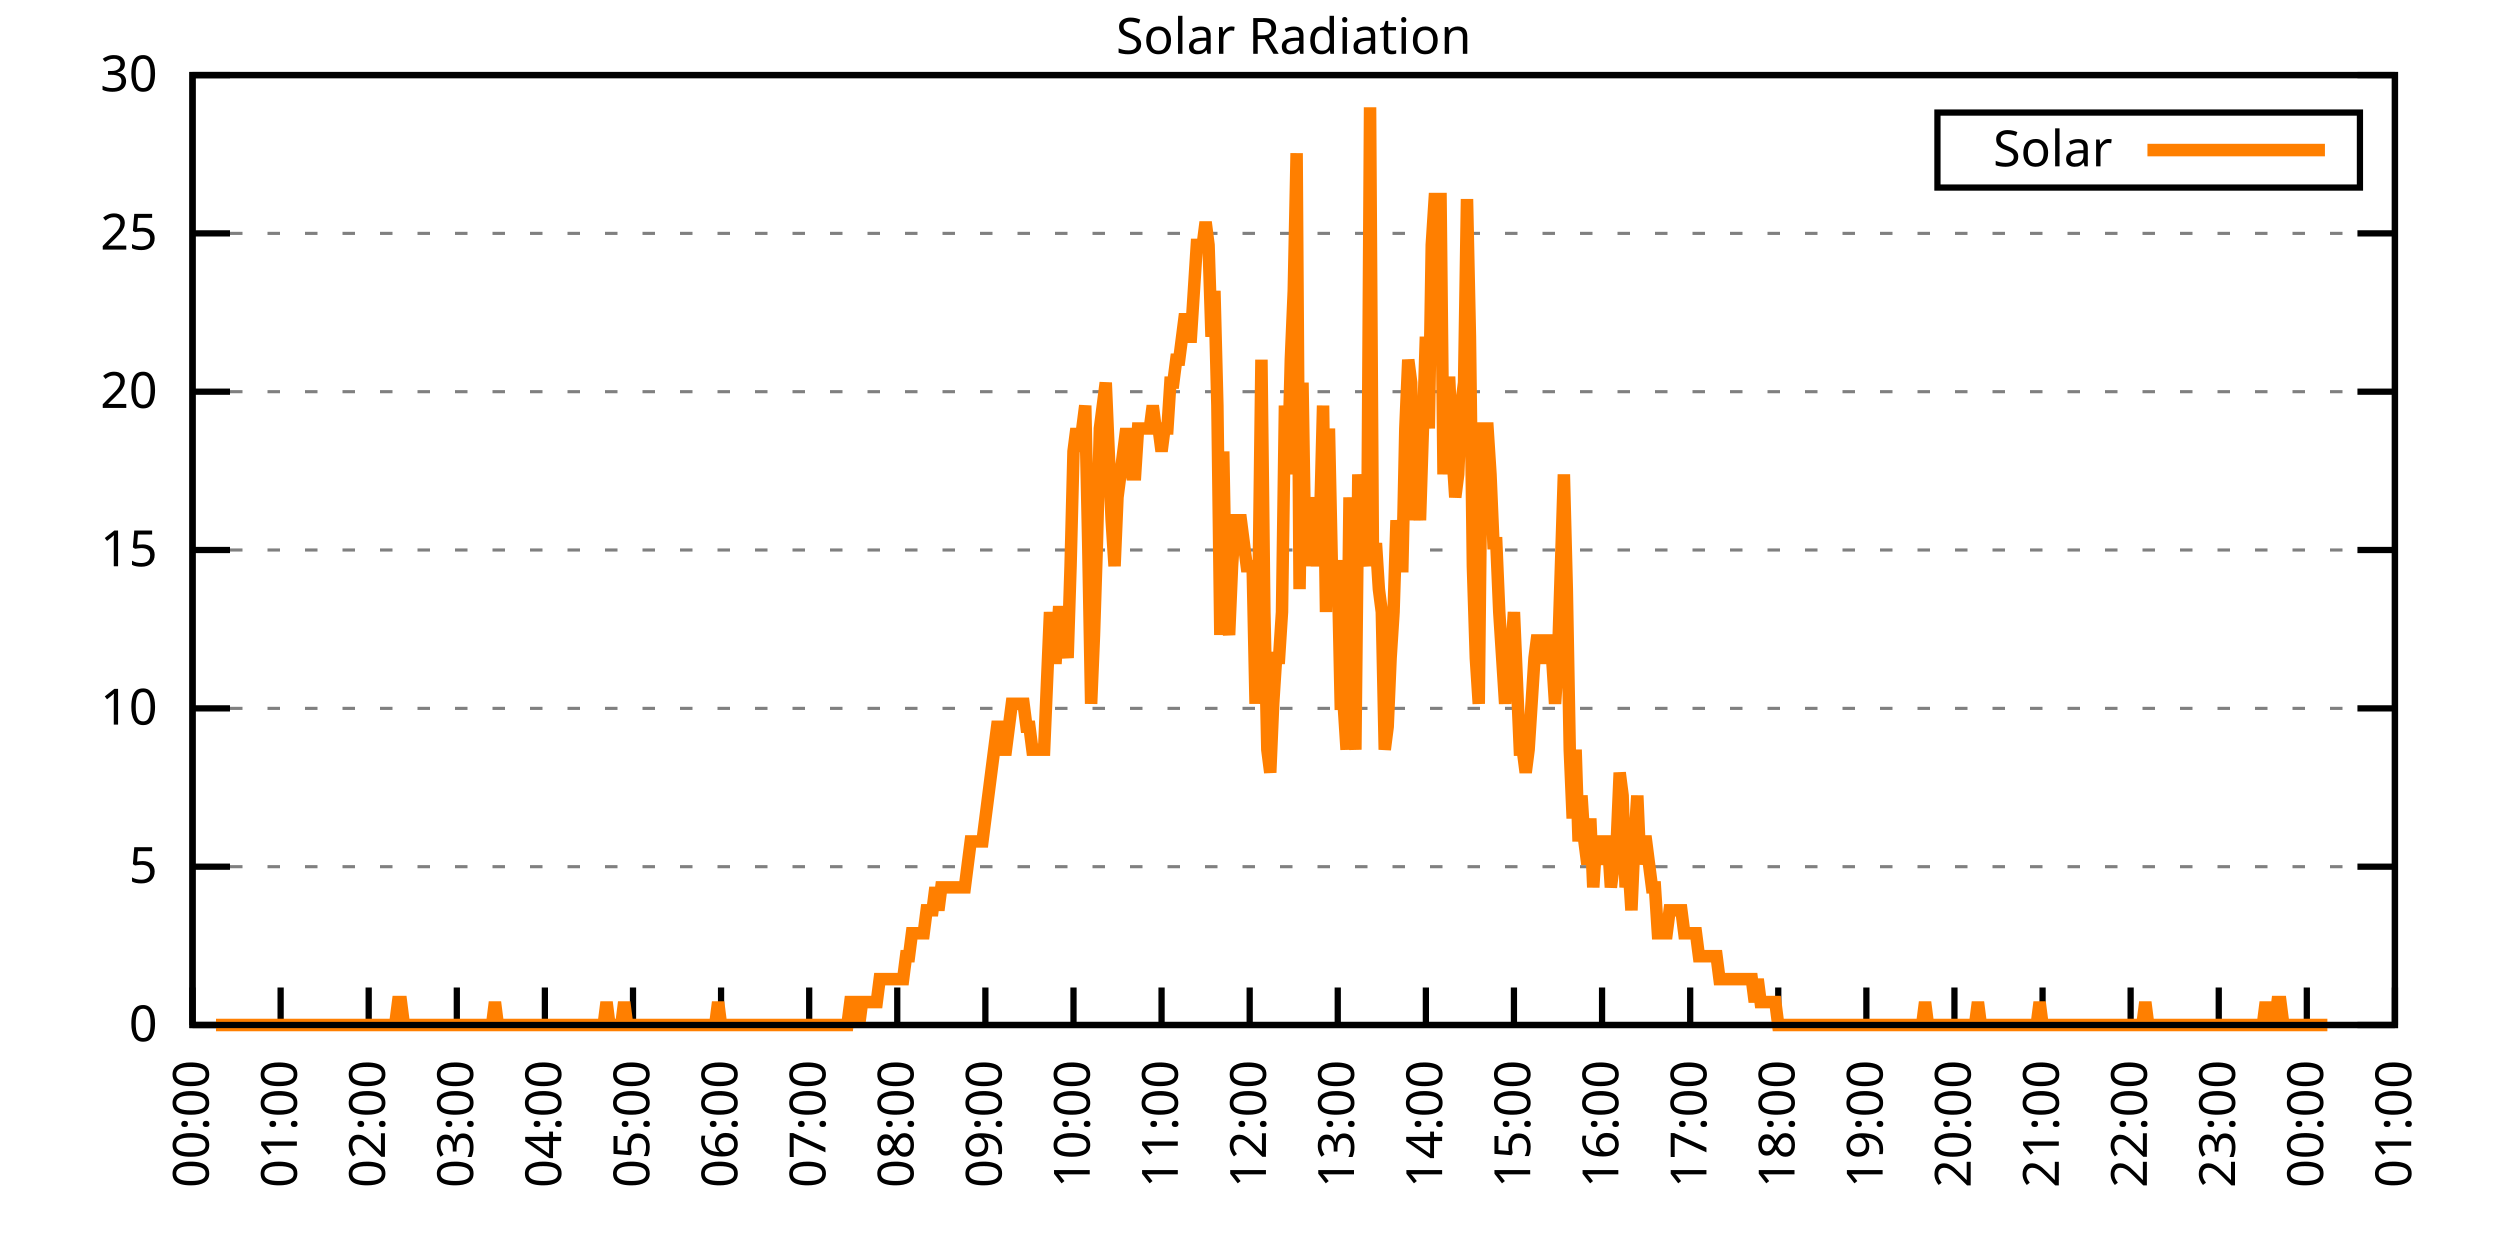
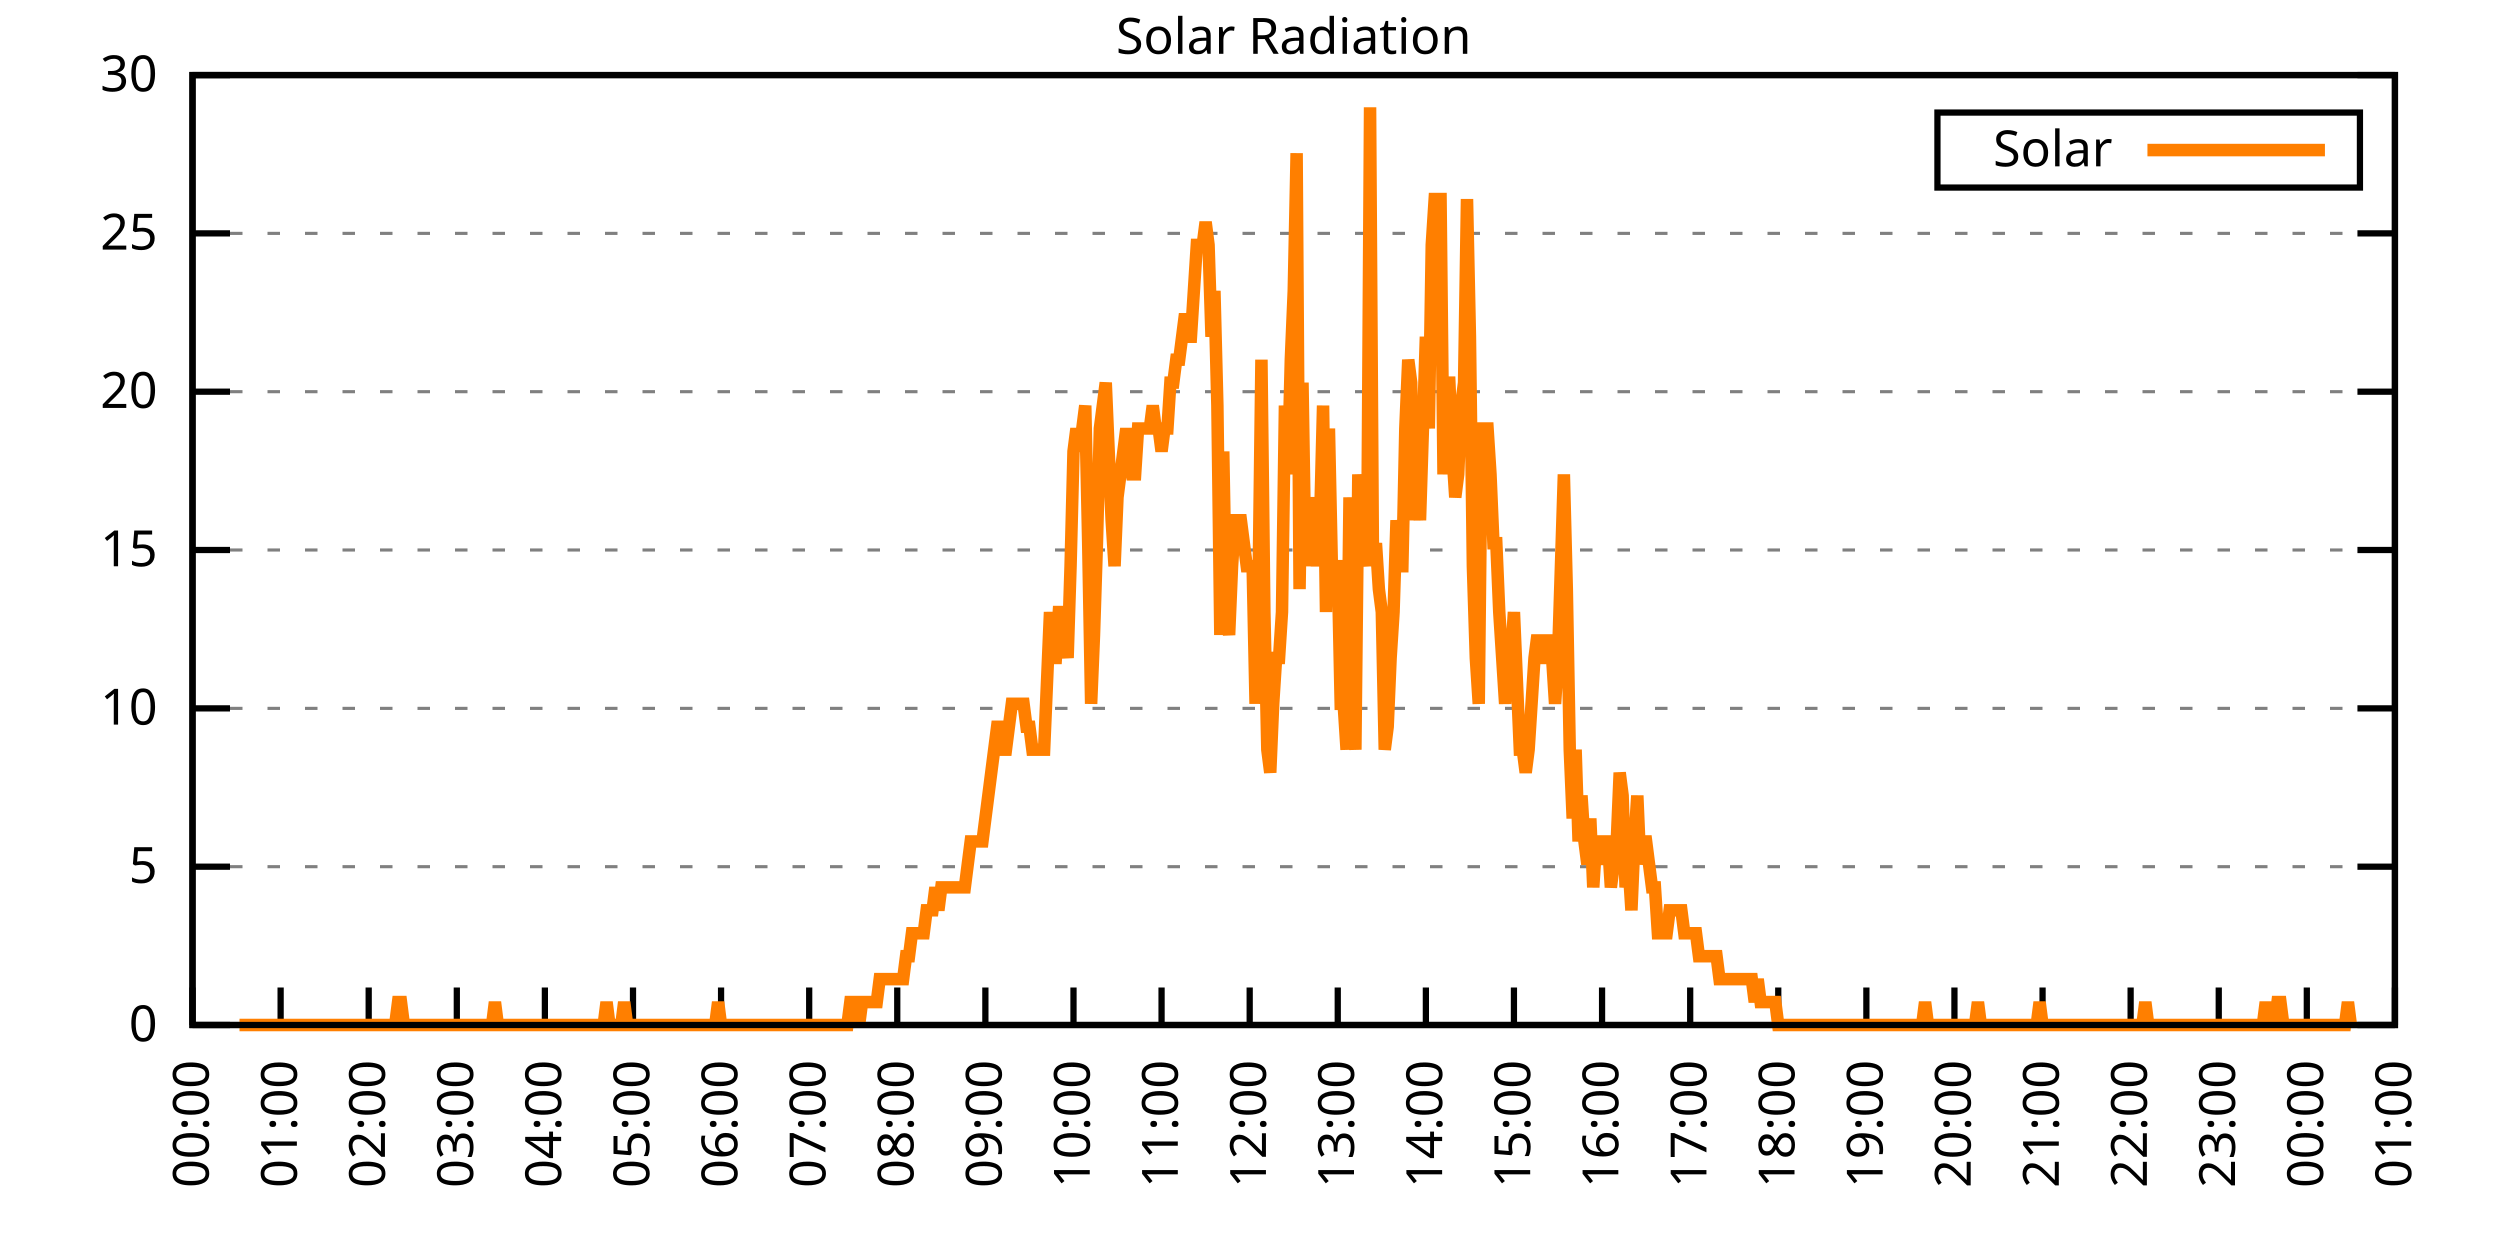
<svg xmlns="http://www.w3.org/2000/svg" xmlns:xlink="http://www.w3.org/1999/xlink" width="400" height="200" viewBox="0 0 400 200">
  <g id="gnuplot_canvas">
    <rect x="0" y="0" width="400" height="200" fill="none" />
    <defs>
      <circle id="gpDot" r="0.5" stroke-width="0.5" stroke="currentColor" />
      <path id="gpPt0" stroke-width="0.333" stroke="currentColor" d="M-1,0 h2 M0,-1 v2" />
      <path id="gpPt1" stroke-width="0.333" stroke="currentColor" d="M-1,-1 L1,1 M1,-1 L-1,1" />
      <path id="gpPt2" stroke-width="0.333" stroke="currentColor" d="M-1,0 L1,0 M0,-1 L0,1 M-1,-1 L1,1 M-1,1 L1,-1" />
      <rect id="gpPt3" stroke-width="0.333" stroke="currentColor" x="-1" y="-1" width="2" height="2" />
      <rect id="gpPt4" stroke-width="0.333" stroke="currentColor" fill="currentColor" x="-1" y="-1" width="2" height="2" />
      <circle id="gpPt5" stroke-width="0.333" stroke="currentColor" cx="0" cy="0" r="1" />
      <use xlink:href="#gpPt5" id="gpPt6" fill="currentColor" stroke="none" />
      <path id="gpPt7" stroke-width="0.333" stroke="currentColor" d="M0,-1.33 L-1.33,0.67 L1.33,0.67 z" />
      <use xlink:href="#gpPt7" id="gpPt8" fill="currentColor" stroke="none" />
      <use xlink:href="#gpPt7" id="gpPt9" stroke="currentColor" transform="rotate(180)" />
      <use xlink:href="#gpPt9" id="gpPt10" fill="currentColor" stroke="none" />
      <use xlink:href="#gpPt3" id="gpPt11" stroke="currentColor" transform="rotate(45)" />
      <use xlink:href="#gpPt11" id="gpPt12" fill="currentColor" stroke="none" />
      <path id="gpPt13" stroke-width="0.333" stroke="currentColor" d="M0,1.330 L1.265,0.411 L0.782,-1.067 L-0.782,-1.076 L-1.265,0.411 z" />
      <use xlink:href="#gpPt13" id="gpPt14" fill="currentColor" stroke="none" />
      <filter id="textbox" filterUnits="objectBoundingBox" x="0" y="0" height="1" width="1">
        <feFlood flood-color="white" flood-opacity="1" result="bgnd" />
        <feComposite in="SourceGraphic" in2="bgnd" operator="atop" />
      </filter>
      <filter id="greybox" filterUnits="objectBoundingBox" x="0" y="0" height="1" width="1">
        <feFlood flood-color="lightgrey" flood-opacity="1" result="grey" />
        <feComposite in="SourceGraphic" in2="grey" operator="atop" />
      </filter>
    </defs>
    <g fill="none" color="white" stroke="currentColor" stroke-width="1.00" stroke-linecap="butt" stroke-linejoin="miter">
</g>
    <g fill="none" color="black" stroke="currentColor" stroke-width="1.00" stroke-linecap="butt" stroke-linejoin="miter">
      <g stroke="none" shape-rendering="crispEdges">
        <polygon fill="rgb(255, 255, 255)" points="30.80,164.00 383.18,164.00 383.18,12.02 30.80,12.02 " />
      </g>
    </g>
    <g fill="none" color="black" stroke="currentColor" stroke-width="1.00" stroke-linecap="butt" stroke-linejoin="miter">
</g>
    <g fill="none" color="black" stroke="black" stroke-width="0.50" stroke-linecap="butt" stroke-linejoin="miter">
</g>
    <g fill="none" color="gray" stroke="currentColor" stroke-width="0.50" stroke-linecap="butt" stroke-linejoin="miter">
      <path stroke="gray" stroke-dasharray="2,4" class="gridline" d="M30.80,164.00 L383.19,164.00  " />
    </g>
    <g fill="none" color="gray" stroke="gray" stroke-width="1.00" stroke-linecap="butt" stroke-linejoin="miter">
</g>
    <g fill="none" color="black" stroke="currentColor" stroke-width="1.00" stroke-linecap="butt" stroke-linejoin="miter">
      <path stroke="black" d="M30.80,164.00 L36.80,164.00 M383.19,164.00 L377.19,164.00  " />
      <g transform="translate(25.20,166.60)" stroke="none" fill="black" font-family="Sans" font-size="8.00" text-anchor="end">
        <text>
          <tspan font-family="Sans"> 0</tspan>
        </text>
      </g>
    </g>
    <g fill="none" color="black" stroke="currentColor" stroke-width="1.00" stroke-linecap="butt" stroke-linejoin="miter">
</g>
    <g fill="none" color="black" stroke="black" stroke-width="0.50" stroke-linecap="butt" stroke-linejoin="miter">
</g>
    <g fill="none" color="gray" stroke="currentColor" stroke-width="0.50" stroke-linecap="butt" stroke-linejoin="miter">
      <path stroke="gray" stroke-dasharray="2,4" class="gridline" d="M30.80,138.67 L383.19,138.67  " />
    </g>
    <g fill="none" color="gray" stroke="gray" stroke-width="1.00" stroke-linecap="butt" stroke-linejoin="miter">
</g>
    <g fill="none" color="black" stroke="currentColor" stroke-width="1.00" stroke-linecap="butt" stroke-linejoin="miter">
      <path stroke="black" d="M30.80,138.67 L36.80,138.67 M383.19,138.67 L377.19,138.67  " />
      <g transform="translate(25.20,141.27)" stroke="none" fill="black" font-family="Sans" font-size="8.00" text-anchor="end">
        <text>
          <tspan font-family="Sans"> 5</tspan>
        </text>
      </g>
    </g>
    <g fill="none" color="black" stroke="currentColor" stroke-width="1.00" stroke-linecap="butt" stroke-linejoin="miter">
</g>
    <g fill="none" color="black" stroke="black" stroke-width="0.50" stroke-linecap="butt" stroke-linejoin="miter">
</g>
    <g fill="none" color="gray" stroke="currentColor" stroke-width="0.50" stroke-linecap="butt" stroke-linejoin="miter">
      <path stroke="gray" stroke-dasharray="2,4" class="gridline" d="M30.80,113.34 L383.19,113.34  " />
    </g>
    <g fill="none" color="gray" stroke="gray" stroke-width="1.00" stroke-linecap="butt" stroke-linejoin="miter">
</g>
    <g fill="none" color="black" stroke="currentColor" stroke-width="1.00" stroke-linecap="butt" stroke-linejoin="miter">
      <path stroke="black" d="M30.80,113.34 L36.80,113.34 M383.19,113.34 L377.19,113.34  " />
      <g transform="translate(25.20,115.94)" stroke="none" fill="black" font-family="Sans" font-size="8.00" text-anchor="end">
        <text>
          <tspan font-family="Sans"> 10</tspan>
        </text>
      </g>
    </g>
    <g fill="none" color="black" stroke="currentColor" stroke-width="1.00" stroke-linecap="butt" stroke-linejoin="miter">
</g>
    <g fill="none" color="black" stroke="black" stroke-width="0.50" stroke-linecap="butt" stroke-linejoin="miter">
</g>
    <g fill="none" color="gray" stroke="currentColor" stroke-width="0.50" stroke-linecap="butt" stroke-linejoin="miter">
      <path stroke="gray" stroke-dasharray="2,4" class="gridline" d="M30.80,88.00 L383.19,88.00  " />
    </g>
    <g fill="none" color="gray" stroke="gray" stroke-width="1.00" stroke-linecap="butt" stroke-linejoin="miter">
</g>
    <g fill="none" color="black" stroke="currentColor" stroke-width="1.00" stroke-linecap="butt" stroke-linejoin="miter">
      <path stroke="black" d="M30.80,88.00 L36.80,88.00 M383.19,88.00 L377.19,88.00  " />
      <g transform="translate(25.20,90.60)" stroke="none" fill="black" font-family="Sans" font-size="8.00" text-anchor="end">
        <text>
          <tspan font-family="Sans"> 15</tspan>
        </text>
      </g>
    </g>
    <g fill="none" color="black" stroke="currentColor" stroke-width="1.00" stroke-linecap="butt" stroke-linejoin="miter">
</g>
    <g fill="none" color="black" stroke="black" stroke-width="0.50" stroke-linecap="butt" stroke-linejoin="miter">
</g>
    <g fill="none" color="gray" stroke="currentColor" stroke-width="0.50" stroke-linecap="butt" stroke-linejoin="miter">
      <path stroke="gray" stroke-dasharray="2,4" class="gridline" d="M30.80,62.67 L383.19,62.67  " />
    </g>
    <g fill="none" color="gray" stroke="gray" stroke-width="1.00" stroke-linecap="butt" stroke-linejoin="miter">
</g>
    <g fill="none" color="black" stroke="currentColor" stroke-width="1.00" stroke-linecap="butt" stroke-linejoin="miter">
      <path stroke="black" d="M30.80,62.67 L36.80,62.67 M383.19,62.67 L377.19,62.67  " />
      <g transform="translate(25.20,65.27)" stroke="none" fill="black" font-family="Sans" font-size="8.00" text-anchor="end">
        <text>
          <tspan font-family="Sans"> 20</tspan>
        </text>
      </g>
    </g>
    <g fill="none" color="black" stroke="currentColor" stroke-width="1.00" stroke-linecap="butt" stroke-linejoin="miter">
</g>
    <g fill="none" color="black" stroke="black" stroke-width="0.50" stroke-linecap="butt" stroke-linejoin="miter">
</g>
    <g fill="none" color="gray" stroke="currentColor" stroke-width="0.50" stroke-linecap="butt" stroke-linejoin="miter">
      <path stroke="gray" stroke-dasharray="2,4" class="gridline" d="M30.80,37.34 L383.19,37.34  " />
    </g>
    <g fill="none" color="gray" stroke="gray" stroke-width="1.00" stroke-linecap="butt" stroke-linejoin="miter">
</g>
    <g fill="none" color="black" stroke="currentColor" stroke-width="1.00" stroke-linecap="butt" stroke-linejoin="miter">
      <path stroke="black" d="M30.80,37.34 L36.80,37.34 M383.19,37.34 L377.19,37.34  " />
      <g transform="translate(25.20,39.94)" stroke="none" fill="black" font-family="Sans" font-size="8.00" text-anchor="end">
        <text>
          <tspan font-family="Sans"> 25</tspan>
        </text>
      </g>
    </g>
    <g fill="none" color="black" stroke="currentColor" stroke-width="1.00" stroke-linecap="butt" stroke-linejoin="miter">
</g>
    <g fill="none" color="black" stroke="black" stroke-width="0.50" stroke-linecap="butt" stroke-linejoin="miter">
</g>
    <g fill="none" color="gray" stroke="currentColor" stroke-width="0.50" stroke-linecap="butt" stroke-linejoin="miter">
      <path stroke="gray" stroke-dasharray="2,4" class="gridline" d="M30.80,12.01 L383.19,12.01  " />
    </g>
    <g fill="none" color="gray" stroke="gray" stroke-width="1.00" stroke-linecap="butt" stroke-linejoin="miter">
</g>
    <g fill="none" color="black" stroke="currentColor" stroke-width="1.00" stroke-linecap="butt" stroke-linejoin="miter">
      <path stroke="black" d="M30.80,12.01 L36.80,12.01 M383.19,12.01 L377.19,12.01  " />
      <g transform="translate(25.20,14.61)" stroke="none" fill="black" font-family="Sans" font-size="8.00" text-anchor="end">
        <text>
          <tspan font-family="Sans"> 30</tspan>
        </text>
      </g>
    </g>
    <g fill="none" color="black" stroke="currentColor" stroke-width="1.00" stroke-linecap="butt" stroke-linejoin="miter">
      <path stroke="black" d="M30.80,164.00 L30.80,158.00  " />
      <g transform="translate(33.40,169.60) rotate(270.00)" stroke="none" fill="black" font-family="Sans" font-size="8.00" text-anchor="end">
        <text>
          <tspan font-family="Sans">00:00</tspan>
        </text>
      </g>
    </g>
    <g fill="none" color="black" stroke="currentColor" stroke-width="1.00" stroke-linecap="butt" stroke-linejoin="miter">
      <path stroke="black" d="M44.90,164.00 L44.90,158.00  " />
      <g transform="translate(47.50,169.60) rotate(270.00)" stroke="none" fill="black" font-family="Sans" font-size="8.00" text-anchor="end">
        <text>
          <tspan font-family="Sans">01:00</tspan>
        </text>
      </g>
    </g>
    <g fill="none" color="black" stroke="currentColor" stroke-width="1.00" stroke-linecap="butt" stroke-linejoin="miter">
      <path stroke="black" d="M58.99,164.00 L58.99,158.00  " />
      <g transform="translate(61.59,169.60) rotate(270.00)" stroke="none" fill="black" font-family="Sans" font-size="8.00" text-anchor="end">
        <text>
          <tspan font-family="Sans">02:00</tspan>
        </text>
      </g>
    </g>
    <g fill="none" color="black" stroke="currentColor" stroke-width="1.00" stroke-linecap="butt" stroke-linejoin="miter">
      <path stroke="black" d="M73.09,164.00 L73.09,158.00  " />
      <g transform="translate(75.69,169.60) rotate(270.00)" stroke="none" fill="black" font-family="Sans" font-size="8.00" text-anchor="end">
        <text>
          <tspan font-family="Sans">03:00</tspan>
        </text>
      </g>
    </g>
    <g fill="none" color="black" stroke="currentColor" stroke-width="1.00" stroke-linecap="butt" stroke-linejoin="miter">
      <path stroke="black" d="M87.18,164.00 L87.18,158.00  " />
      <g transform="translate(89.78,169.60) rotate(270.00)" stroke="none" fill="black" font-family="Sans" font-size="8.00" text-anchor="end">
        <text>
          <tspan font-family="Sans">04:00</tspan>
        </text>
      </g>
    </g>
    <g fill="none" color="black" stroke="currentColor" stroke-width="1.00" stroke-linecap="butt" stroke-linejoin="miter">
      <path stroke="black" d="M101.28,164.00 L101.28,158.00  " />
      <g transform="translate(103.88,169.60) rotate(270.00)" stroke="none" fill="black" font-family="Sans" font-size="8.00" text-anchor="end">
        <text>
          <tspan font-family="Sans">05:00</tspan>
        </text>
      </g>
    </g>
    <g fill="none" color="black" stroke="currentColor" stroke-width="1.00" stroke-linecap="butt" stroke-linejoin="miter">
      <path stroke="black" d="M115.37,164.00 L115.37,158.00  " />
      <g transform="translate(117.97,169.60) rotate(270.00)" stroke="none" fill="black" font-family="Sans" font-size="8.00" text-anchor="end">
        <text>
          <tspan font-family="Sans">06:00</tspan>
        </text>
      </g>
    </g>
    <g fill="none" color="black" stroke="currentColor" stroke-width="1.00" stroke-linecap="butt" stroke-linejoin="miter">
      <path stroke="black" d="M129.47,164.00 L129.47,158.00  " />
      <g transform="translate(132.07,169.60) rotate(270.00)" stroke="none" fill="black" font-family="Sans" font-size="8.00" text-anchor="end">
        <text>
          <tspan font-family="Sans">07:00</tspan>
        </text>
      </g>
    </g>
    <g fill="none" color="black" stroke="currentColor" stroke-width="1.00" stroke-linecap="butt" stroke-linejoin="miter">
      <path stroke="black" d="M143.56,164.00 L143.56,158.00  " />
      <g transform="translate(146.16,169.60) rotate(270.00)" stroke="none" fill="black" font-family="Sans" font-size="8.00" text-anchor="end">
        <text>
          <tspan font-family="Sans">08:00</tspan>
        </text>
      </g>
    </g>
    <g fill="none" color="black" stroke="currentColor" stroke-width="1.00" stroke-linecap="butt" stroke-linejoin="miter">
      <path stroke="black" d="M157.66,164.00 L157.66,158.00  " />
      <g transform="translate(160.26,169.60) rotate(270.00)" stroke="none" fill="black" font-family="Sans" font-size="8.00" text-anchor="end">
        <text>
          <tspan font-family="Sans">09:00</tspan>
        </text>
      </g>
    </g>
    <g fill="none" color="black" stroke="currentColor" stroke-width="1.00" stroke-linecap="butt" stroke-linejoin="miter">
      <path stroke="black" d="M171.76,164.00 L171.76,158.00  " />
      <g transform="translate(174.36,169.60) rotate(270.00)" stroke="none" fill="black" font-family="Sans" font-size="8.00" text-anchor="end">
        <text>
          <tspan font-family="Sans">10:00</tspan>
        </text>
      </g>
    </g>
    <g fill="none" color="black" stroke="currentColor" stroke-width="1.00" stroke-linecap="butt" stroke-linejoin="miter">
      <path stroke="black" d="M185.85,164.00 L185.85,158.00  " />
      <g transform="translate(188.45,169.60) rotate(270.00)" stroke="none" fill="black" font-family="Sans" font-size="8.00" text-anchor="end">
        <text>
          <tspan font-family="Sans">11:00</tspan>
        </text>
      </g>
    </g>
    <g fill="none" color="black" stroke="currentColor" stroke-width="1.00" stroke-linecap="butt" stroke-linejoin="miter">
      <path stroke="black" d="M199.95,164.00 L199.95,158.00  " />
      <g transform="translate(202.55,169.60) rotate(270.00)" stroke="none" fill="black" font-family="Sans" font-size="8.00" text-anchor="end">
        <text>
          <tspan font-family="Sans">12:00</tspan>
        </text>
      </g>
    </g>
    <g fill="none" color="black" stroke="currentColor" stroke-width="1.00" stroke-linecap="butt" stroke-linejoin="miter">
      <path stroke="black" d="M214.04,164.00 L214.04,158.00  " />
      <g transform="translate(216.64,169.60) rotate(270.00)" stroke="none" fill="black" font-family="Sans" font-size="8.00" text-anchor="end">
        <text>
          <tspan font-family="Sans">13:00</tspan>
        </text>
      </g>
    </g>
    <g fill="none" color="black" stroke="currentColor" stroke-width="1.00" stroke-linecap="butt" stroke-linejoin="miter">
      <path stroke="black" d="M228.14,164.00 L228.14,158.00  " />
      <g transform="translate(230.74,169.60) rotate(270.00)" stroke="none" fill="black" font-family="Sans" font-size="8.00" text-anchor="end">
        <text>
          <tspan font-family="Sans">14:00</tspan>
        </text>
      </g>
    </g>
    <g fill="none" color="black" stroke="currentColor" stroke-width="1.00" stroke-linecap="butt" stroke-linejoin="miter">
      <path stroke="black" d="M242.23,164.00 L242.23,158.00  " />
      <g transform="translate(244.83,169.60) rotate(270.00)" stroke="none" fill="black" font-family="Sans" font-size="8.00" text-anchor="end">
        <text>
          <tspan font-family="Sans">15:00</tspan>
        </text>
      </g>
    </g>
    <g fill="none" color="black" stroke="currentColor" stroke-width="1.00" stroke-linecap="butt" stroke-linejoin="miter">
      <path stroke="black" d="M256.33,164.00 L256.33,158.00  " />
      <g transform="translate(258.93,169.60) rotate(270.00)" stroke="none" fill="black" font-family="Sans" font-size="8.00" text-anchor="end">
        <text>
          <tspan font-family="Sans">16:00</tspan>
        </text>
      </g>
    </g>
    <g fill="none" color="black" stroke="currentColor" stroke-width="1.00" stroke-linecap="butt" stroke-linejoin="miter">
      <path stroke="black" d="M270.43,164.00 L270.43,158.00  " />
      <g transform="translate(273.03,169.60) rotate(270.00)" stroke="none" fill="black" font-family="Sans" font-size="8.00" text-anchor="end">
        <text>
          <tspan font-family="Sans">17:00</tspan>
        </text>
      </g>
    </g>
    <g fill="none" color="black" stroke="currentColor" stroke-width="1.00" stroke-linecap="butt" stroke-linejoin="miter">
      <path stroke="black" d="M284.52,164.00 L284.52,158.00  " />
      <g transform="translate(287.12,169.60) rotate(270.00)" stroke="none" fill="black" font-family="Sans" font-size="8.00" text-anchor="end">
        <text>
          <tspan font-family="Sans">18:00</tspan>
        </text>
      </g>
    </g>
    <g fill="none" color="black" stroke="currentColor" stroke-width="1.00" stroke-linecap="butt" stroke-linejoin="miter">
      <path stroke="black" d="M298.62,164.00 L298.62,158.00  " />
      <g transform="translate(301.22,169.60) rotate(270.00)" stroke="none" fill="black" font-family="Sans" font-size="8.00" text-anchor="end">
        <text>
          <tspan font-family="Sans">19:00</tspan>
        </text>
      </g>
    </g>
    <g fill="none" color="black" stroke="currentColor" stroke-width="1.00" stroke-linecap="butt" stroke-linejoin="miter">
      <path stroke="black" d="M312.71,164.00 L312.71,158.00  " />
      <g transform="translate(315.31,169.60) rotate(270.00)" stroke="none" fill="black" font-family="Sans" font-size="8.00" text-anchor="end">
        <text>
          <tspan font-family="Sans">20:00</tspan>
        </text>
      </g>
    </g>
    <g fill="none" color="black" stroke="currentColor" stroke-width="1.00" stroke-linecap="butt" stroke-linejoin="miter">
      <path stroke="black" d="M326.81,164.00 L326.81,158.00  " />
      <g transform="translate(329.41,169.60) rotate(270.00)" stroke="none" fill="black" font-family="Sans" font-size="8.00" text-anchor="end">
        <text>
          <tspan font-family="Sans">21:00</tspan>
        </text>
      </g>
    </g>
    <g fill="none" color="black" stroke="currentColor" stroke-width="1.00" stroke-linecap="butt" stroke-linejoin="miter">
      <path stroke="black" d="M340.90,164.00 L340.90,158.00  " />
      <g transform="translate(343.50,169.60) rotate(270.00)" stroke="none" fill="black" font-family="Sans" font-size="8.00" text-anchor="end">
        <text>
          <tspan font-family="Sans">22:00</tspan>
        </text>
      </g>
    </g>
    <g fill="none" color="black" stroke="currentColor" stroke-width="1.00" stroke-linecap="butt" stroke-linejoin="miter">
      <path stroke="black" d="M355.00,164.00 L355.00,158.00  " />
      <g transform="translate(357.60,169.60) rotate(270.00)" stroke="none" fill="black" font-family="Sans" font-size="8.00" text-anchor="end">
        <text>
          <tspan font-family="Sans">23:00</tspan>
        </text>
      </g>
    </g>
    <g fill="none" color="black" stroke="currentColor" stroke-width="1.00" stroke-linecap="butt" stroke-linejoin="miter">
      <path stroke="black" d="M369.09,164.00 L369.09,158.00  " />
      <g transform="translate(371.69,169.60) rotate(270.00)" stroke="none" fill="black" font-family="Sans" font-size="8.00" text-anchor="end">
        <text>
          <tspan font-family="Sans">00:00</tspan>
        </text>
      </g>
    </g>
    <g fill="none" color="black" stroke="currentColor" stroke-width="1.00" stroke-linecap="butt" stroke-linejoin="miter">
      <path stroke="black" d="M383.19,164.00 L383.19,158.00  " />
      <g transform="translate(385.79,169.60) rotate(270.00)" stroke="none" fill="black" font-family="Sans" font-size="8.00" text-anchor="end">
        <text>
          <tspan font-family="Sans">01:00</tspan>
        </text>
      </g>
    </g>
    <g fill="none" color="black" stroke="currentColor" stroke-width="1.00" stroke-linecap="butt" stroke-linejoin="miter">
</g>
    <g fill="none" color="black" stroke="currentColor" stroke-width="1.00" stroke-linecap="butt" stroke-linejoin="miter">
      <path stroke="black" d="M30.80,12.01 L30.80,164.00 L383.19,164.00 L383.19,12.01 L30.80,12.01 Z  " />
    </g>
    <g fill="none" color="black" stroke="currentColor" stroke-width="1.00" stroke-linecap="butt" stroke-linejoin="miter">
</g>
    <g fill="none" color="black" stroke="currentColor" stroke-width="1.00" stroke-linecap="butt" stroke-linejoin="miter">
      <path stroke="black" d="M309.99,30.01 L309.99,18.01 L377.59,18.01 L377.59,30.01 L309.99,30.01 Z  " />
    </g>
    <g id="Solar_Radiation_plot_1">
      <g fill="none" color="white" stroke="black" stroke-width="2.00" stroke-linecap="butt" stroke-linejoin="miter">
</g>
      <g fill="none" color="black" stroke="currentColor" stroke-width="2.00" stroke-linecap="butt" stroke-linejoin="miter">
        <g transform="translate(337.99,26.61)" stroke="none" fill="black" font-family="Sans" font-size="8.00" text-anchor="end">
          <text>
            <tspan font-family="Sans">Solar</tspan>
          </text>
        </g>
      </g>
      <g fill="none" color="black" stroke="currentColor" stroke-width="2.00" stroke-linecap="butt" stroke-linejoin="miter">
-         <path stroke="rgb(255, 127,   0)" d="M343.59,24.01 L371.99,24.01 M34.56,164.00 L35.03,164.00 L35.50,164.00 L35.97,164.00 L36.44,164.00 L36.91,164.00   L37.38,164.00 L37.85,164.00 L38.32,164.00 L38.79,164.00 L39.26,164.00 L39.73,164.00 L40.20,164.00 L40.67,164.00   L41.14,164.00 L41.61,164.00 L42.08,164.00 L42.55,164.00 L43.02,164.00 L43.49,164.00 L43.96,164.00 L44.43,164.00   L44.90,164.00 L45.37,164.00 L45.84,164.00 L46.31,164.00 L46.78,164.00 L47.24,164.00 L47.71,164.00 L48.18,164.00   L48.65,164.00 L49.12,164.00 L49.59,164.00 L50.06,164.00 L50.53,164.00 L51.00,164.00 L51.47,164.00 L51.94,164.00   L52.41,164.00 L52.88,164.00 L53.35,164.00 L53.82,164.00 L54.29,164.00 L54.76,164.00 L55.23,164.00 L55.70,164.00   L56.17,164.00 L56.64,164.00 L57.11,164.00 L57.58,164.00 L58.05,164.00 L58.52,164.00 L58.99,164.00 L59.46,164.00   L59.93,164.00 L60.40,164.00 L60.87,164.00 L61.34,164.00 L61.81,164.00 L62.28,164.00 L62.75,164.00 L63.22,164.00   L63.69,160.33 L64.16,160.33 L64.63,164.00 L65.10,164.00 L65.57,164.00 L66.04,164.00 L66.51,164.00 L66.98,164.00   L67.45,164.00 L67.92,164.00 L68.39,164.00 L68.86,164.00 L69.33,164.00 L69.80,164.00 L70.27,164.00 L70.74,164.00   L71.21,164.00 L71.68,164.00 L72.15,164.00 L72.62,164.00 L73.09,164.00 L73.56,164.00 L74.03,164.00 L74.50,164.00   L74.97,164.00 L75.44,164.00 L75.91,164.00 L76.38,164.00 L76.85,164.00 L77.32,164.00 L77.79,164.00 L78.26,164.00   L78.73,164.00 L79.19,160.33 L79.66,164.00 L80.13,164.00 L80.60,164.00 L81.07,164.00 L81.54,164.00 L82.01,164.00   L82.48,164.00 L82.95,164.00 L83.42,164.00 L83.89,164.00 L84.36,164.00 L84.83,164.00 L85.30,164.00 L85.77,164.00   L86.24,164.00 L86.71,164.00 L87.18,164.00 L87.65,164.00 L88.12,164.00 L88.59,164.00 L89.06,164.00 L89.53,164.00   L90.00,164.00 L90.47,164.00 L90.94,164.00 L91.41,164.00 L91.88,164.00 L92.35,164.00 L92.82,164.00 L93.29,164.00   L93.76,164.00 L94.23,164.00 L94.70,164.00 L95.17,164.00 L95.64,164.00 L96.11,164.00 L96.58,164.00 L97.05,160.33   L97.52,164.00 L97.99,164.00 L98.46,164.00 L98.93,164.00 L99.40,164.00 L99.87,160.33 L100.34,164.00 L100.81,164.00   L101.28,164.00 L101.75,164.00 L102.22,164.00 L102.69,164.00 L103.16,164.00 L103.63,164.00 L104.10,164.00 L104.57,164.00   L105.04,164.00 L105.51,164.00 L105.98,164.00 L106.45,164.00 L106.92,164.00 L107.39,164.00 L107.86,164.00 L108.33,164.00   L108.80,164.00 L109.27,164.00 L109.74,164.00 L110.21,164.00 L110.68,164.00 L111.14,164.00 L111.61,164.00 L112.08,164.00   L112.55,164.00 L113.02,164.00 L113.49,164.00 L113.96,164.00 L114.43,164.00 L114.90,160.33 L115.37,164.00 L115.84,164.00   L116.31,164.00 L116.78,164.00 L117.25,164.00 L117.72,164.00 L118.19,164.00 L118.66,164.00 L119.13,164.00 L119.60,164.00   L120.07,164.00 L120.54,164.00 L121.01,164.00 L121.48,164.00 L121.95,164.00 L122.42,164.00 L122.89,164.00 L123.36,164.00   L123.83,164.00 L124.30,164.00 L124.77,164.00 L125.24,164.00 L125.71,164.00 L126.18,164.00 L126.65,164.00 L127.12,164.00   L127.59,164.00 L128.06,164.00 L128.53,164.00 L129.00,164.00 L129.47,164.00 L129.94,164.00 L130.41,164.00 L131.35,164.00   L131.82,164.00 L132.29,164.00 L132.76,164.00 L133.23,164.00 L133.70,164.00 L134.17,164.00 L134.64,164.00 L135.11,164.00   L135.58,164.00 L136.05,160.33 L136.52,160.33 L136.99,160.33 L137.46,164.00 L137.93,160.33 L138.40,160.33 L138.87,160.33   L139.34,160.33 L139.81,160.33 L140.28,160.33 L140.75,156.66 L141.22,156.66 L141.69,156.66 L142.16,156.66 L142.63,156.66   L143.09,156.66 L143.56,156.66 L144.03,156.66 L144.50,156.66 L144.97,152.99 L145.44,152.99 L145.91,149.32 L146.38,149.32   L146.85,149.32 L147.32,149.32 L147.79,149.32 L148.26,145.65 L148.73,145.65 L149.20,145.65 L149.67,141.98 L150.14,145.65   L150.61,141.98 L151.08,141.98 L151.55,141.98 L152.02,141.98 L152.49,141.98 L152.96,141.98 L153.43,141.98 L153.90,141.98   L154.37,141.98 L154.84,138.30 L155.31,134.63 L155.78,134.63 L156.25,134.63 L156.72,134.63 L157.19,134.63 L157.66,130.96   L158.13,127.29 L158.60,123.62 L159.07,119.95 L159.54,116.28 L160.01,116.28 L160.48,119.95 L160.95,119.95 L161.42,116.28   L161.89,112.61 L162.36,112.61 L162.83,112.61 L163.30,112.61 L163.77,112.61 L164.24,116.28 L164.71,116.28 L165.18,119.95   L165.65,119.95 L166.12,119.95 L166.59,119.95 L167.06,119.95 L167.53,108.94 L168.00,97.93 L168.47,105.27 L168.94,105.27   L169.41,97.93 L169.88,97.93 L170.35,101.60 L170.82,105.27 L171.29,90.59 L171.76,72.23 L172.23,68.56 L172.70,72.23   L173.17,68.56 L173.64,64.89 L174.11,86.91 L174.58,112.61 L175.04,101.60 L175.51,86.91 L175.98,68.56 L176.45,64.89   L176.92,61.22 L177.39,72.23 L177.86,83.24 L178.33,90.59 L178.80,79.57 L179.27,75.90 L179.74,72.23 L180.21,68.56   L180.68,72.23 L181.15,75.90 L181.62,75.90 L182.09,68.56 L182.56,68.56 L183.03,68.56 L183.50,68.56 L183.97,68.56   L184.44,64.89 L184.91,68.56 L185.38,68.56 L185.85,72.23 L186.32,68.56 L186.79,68.56 L187.26,61.22 L187.73,61.22   L188.20,57.55 L188.67,57.55 L189.14,53.88 L189.61,50.21 L190.08,53.88 L190.55,53.88 L191.02,46.54 L191.49,39.19   L191.96,39.19 L192.43,39.19 L192.90,35.52 L193.37,39.19 L193.84,53.88 L194.31,46.54 L194.78,64.89 L195.25,101.60   L195.72,72.23 L196.19,97.93 L196.66,101.60 L197.13,90.59 L197.60,83.24 L198.07,83.24 L198.54,83.24 L199.01,86.91   L199.48,90.59 L199.95,90.59 L200.42,90.59 L200.89,112.61 L201.36,94.26 L201.83,57.55 L202.30,97.93 L202.77,119.95   L203.24,123.62 L203.71,112.61 L204.18,105.27 L204.65,105.27 L205.12,97.93 L205.59,64.89 L206.06,75.90 L206.53,57.55   L207.00,46.54 L207.46,24.51 L207.93,94.26 L208.40,61.22 L208.87,90.59 L209.34,79.57 L209.81,86.91 L210.28,83.24   L210.75,90.59 L211.22,83.24 L211.69,64.89 L212.16,97.93 L212.63,68.56 L213.10,90.59 L213.57,90.59 L214.04,90.59   L214.51,112.61 L214.98,112.61 L215.45,119.95 L215.92,79.57 L216.39,112.61 L216.86,119.95 L217.33,75.90 L217.80,83.24   L218.27,86.91 L218.74,90.59 L219.21,17.17 L219.68,90.59 L220.15,86.91 L220.62,94.26 L221.09,97.93 L221.56,119.95   L222.03,116.28 L222.50,105.27 L222.97,97.93 L223.44,83.24 L223.91,90.59 L224.38,90.59 L224.85,68.56 L225.32,57.55   L225.79,61.22 L226.26,83.24 L226.73,75.90 L227.20,83.24 L227.67,68.56 L228.14,53.88 L228.61,68.56 L229.08,39.19   L229.55,31.85 L230.02,31.85 L230.49,31.85 L230.96,75.90 L231.43,61.22 L231.90,61.22 L232.37,72.23 L232.84,79.57   L233.31,75.90 L233.78,64.89 L234.25,61.22 L234.72,31.85 L235.19,53.88 L235.66,90.59 L236.13,105.27 L236.60,112.61   L237.07,68.56 L237.54,68.56 L238.01,68.56 L238.48,75.90 L238.95,86.91 L239.41,86.91 L239.88,97.93 L240.35,105.27   L240.82,112.61 L241.29,101.60 L241.76,105.27 L242.23,97.93 L242.70,108.94 L243.17,119.95 L243.64,119.95 L244.11,123.62   L244.58,119.95 L245.05,112.61 L245.52,105.27 L245.99,101.60 L246.46,105.27 L246.93,105.27 L247.40,105.27 L247.87,101.60   L248.34,105.27 L248.81,112.61 L249.28,105.27 L249.75,90.59 L250.22,75.90 L250.69,94.26 L251.16,119.95 L251.63,130.96   L252.10,119.95 L252.57,134.63 L253.04,127.29 L253.51,134.63 L253.98,138.30 L254.45,130.96 L254.92,141.98 L255.39,134.63   L255.86,138.30 L256.33,134.63 L256.80,134.63 L257.27,134.63 L257.74,141.98 L258.21,138.30 L258.68,134.63 L259.15,123.62   L259.62,127.29 L260.09,141.98 L260.56,138.30 L261.03,145.65 L261.50,134.63 L261.97,127.29 L262.44,138.30 L262.91,134.63   L263.38,134.63 L263.85,138.30 L264.32,141.98 L264.79,141.98 L265.26,149.32 L265.73,149.32 L266.20,149.32 L266.67,149.32   L267.14,145.65 L267.61,145.65 L268.08,145.65 L268.55,145.65 L269.02,145.65 L269.49,149.32 L269.96,149.32 L270.43,149.32   L270.90,149.32 L271.36,149.32 L271.83,152.99 L272.30,152.99 L272.77,152.99 L273.24,152.99 L273.71,152.99 L274.18,152.99   L274.65,152.99 L275.12,156.66 L275.59,156.66 L276.06,156.66 L276.53,156.66 L277.00,156.66 L277.47,156.66 L277.94,156.66   L278.41,156.66 L278.88,156.66 L279.35,156.66 L279.82,156.66 L280.29,156.66 L280.76,160.33 L281.23,156.66 L281.70,160.33   L282.17,160.33 L282.64,160.33 L283.11,160.33 L283.58,160.33 L284.05,160.33 L284.52,164.00 L284.99,164.00 L285.46,164.00   L285.93,164.00 L286.40,164.00 L286.87,164.00 L287.34,164.00 L287.81,164.00 L288.28,164.00 L288.75,164.00 L289.22,164.00   L289.69,164.00 L290.16,164.00 L290.63,164.00 L291.10,164.00 L291.57,164.00 L292.04,164.00 L292.51,164.00 L292.98,164.00   L293.45,164.00 L293.92,164.00 L294.39,164.00 L294.86,164.00 L295.33,164.00 L295.80,164.00 L296.27,164.00 L296.74,164.00   L297.21,164.00 L297.68,164.00 L298.15,164.00 L298.62,164.00 L299.09,164.00 L299.56,164.00 L300.03,164.00 L300.50,164.00   L300.97,164.00 L301.44,164.00 L301.91,164.00 L302.38,164.00 L302.85,164.00 L303.31,164.00 L303.78,164.00 L304.25,164.00   L304.72,164.00 L305.19,164.00 L305.66,164.00 L306.13,164.00 L306.60,164.00 L307.07,164.00 L307.54,164.00 L308.01,160.33   L308.48,164.00 L308.95,164.00 L309.42,164.00 L309.89,164.00 L310.36,164.00 L310.83,164.00 L311.30,164.00 L311.77,164.00   L312.24,164.00 L312.71,164.00 L313.18,164.00 L313.65,164.00 L314.12,164.00 L314.59,164.00 L315.06,164.00 L315.53,164.00   L316.00,164.00 L316.47,160.33 L316.94,164.00 L317.41,164.00 L317.88,164.00 L318.35,164.00 L318.82,164.00 L319.29,164.00   L319.76,164.00 L320.23,164.00 L320.70,164.00 L321.17,164.00 L321.64,164.00 L322.11,164.00 L322.58,164.00 L323.05,164.00   L323.52,164.00 L323.99,164.00 L324.46,164.00 L324.93,164.00 L325.40,164.00 L325.87,164.00 L326.34,160.33 L326.81,164.00   L327.28,164.00 L327.75,164.00 L328.22,164.00 L328.69,164.00 L329.16,164.00 L329.63,164.00 L330.10,164.00 L330.57,164.00   L331.04,164.00 L331.51,164.00 L331.98,164.00 L332.45,164.00 L332.92,164.00 L333.39,164.00 L333.86,164.00 L334.33,164.00   L334.80,164.00 L335.26,164.00 L335.73,164.00 L336.20,164.00 L336.67,164.00 L337.14,164.00 L337.61,164.00 L338.08,164.00   L338.55,164.00 L339.02,164.00 L339.49,164.00 L339.96,164.00 L340.43,164.00 L340.90,164.00 L341.37,164.00 L341.84,164.00   L342.31,164.00 L342.78,164.00 L343.25,160.33 L343.72,164.00 L344.19,164.00 L344.66,164.00 L345.13,164.00 L345.60,164.00   L346.07,164.00 L346.54,164.00 L347.01,164.00 L347.48,164.00 L347.95,164.00 L348.42,164.00 L348.89,164.00 L349.36,164.00   L349.83,164.00 L350.30,164.00 L350.77,164.00 L351.24,164.00 L351.71,164.00 L352.18,164.00 L352.65,164.00 L353.12,164.00   L353.59,164.00 L354.06,164.00 L354.53,164.00 L355.00,164.00 L355.47,164.00 L355.94,164.00 L356.41,164.00 L356.88,164.00   L357.35,164.00 L357.82,164.00 L358.29,164.00 L358.76,164.00 L359.23,164.00 L359.70,164.00 L360.17,164.00 L360.64,164.00   L361.11,164.00 L361.58,164.00 L362.05,164.00 L362.52,160.33 L362.99,164.00 L363.46,164.00 L363.93,164.00 L364.40,160.33   L364.87,160.33 L365.34,164.00 L365.81,164.00 L366.28,164.00 L366.75,164.00 L367.21,164.00 L367.68,164.00 L368.15,164.00   L368.62,164.00 L369.09,164.00 L369.56,164.00 L370.03,164.00 L370.50,164.00 L370.97,164.00 L371.44,164.00 L371.91,164.00   L372.38,164.00  " />
+         <path stroke="rgb(255, 127,   0)" d="M343.59,24.01 L371.99,24.01 M38.32,164.00 L38.79,164.00 L39.26,164.00 L39.73,164.00 L40.20,164.00 L40.67,164.00   L41.14,164.00 L41.61,164.00 L42.08,164.00 L42.55,164.00 L43.02,164.00 L43.49,164.00 L43.96,164.00 L44.43,164.00   L44.90,164.00 L45.37,164.00 L45.84,164.00 L46.31,164.00 L46.78,164.00 L47.24,164.00 L47.71,164.00 L48.18,164.00   L48.65,164.00 L49.12,164.00 L49.59,164.00 L50.06,164.00 L50.53,164.00 L51.00,164.00 L51.47,164.00 L51.94,164.00   L52.41,164.00 L52.88,164.00 L53.35,164.00 L53.82,164.00 L54.29,164.00 L54.76,164.00 L55.23,164.00 L55.70,164.00   L56.17,164.00 L56.64,164.00 L57.11,164.00 L57.58,164.00 L58.05,164.00 L58.52,164.00 L58.99,164.00 L59.46,164.00   L59.93,164.00 L60.40,164.00 L60.87,164.00 L61.34,164.00 L61.81,164.00 L62.28,164.00 L62.75,164.00 L63.22,164.00   L63.69,160.33 L64.16,160.33 L64.63,164.00 L65.10,164.00 L65.57,164.00 L66.04,164.00 L66.51,164.00 L66.98,164.00   L67.45,164.00 L67.92,164.00 L68.39,164.00 L68.86,164.00 L69.33,164.00 L69.80,164.00 L70.27,164.00 L70.74,164.00   L71.21,164.00 L71.68,164.00 L72.15,164.00 L72.62,164.00 L73.09,164.00 L73.56,164.00 L74.03,164.00 L74.50,164.00   L74.97,164.00 L75.44,164.00 L75.91,164.00 L76.38,164.00 L76.85,164.00 L77.32,164.00 L77.79,164.00 L78.26,164.00   L78.73,164.00 L79.19,160.33 L79.66,164.00 L80.13,164.00 L80.60,164.00 L81.07,164.00 L81.54,164.00 L82.01,164.00   L82.48,164.00 L82.95,164.00 L83.42,164.00 L83.89,164.00 L84.36,164.00 L84.83,164.00 L85.30,164.00 L85.77,164.00   L86.24,164.00 L86.71,164.00 L87.18,164.00 L87.65,164.00 L88.12,164.00 L88.59,164.00 L89.06,164.00 L89.53,164.00   L90.00,164.00 L90.47,164.00 L90.94,164.00 L91.41,164.00 L91.88,164.00 L92.35,164.00 L92.82,164.00 L93.29,164.00   L93.76,164.00 L94.23,164.00 L94.70,164.00 L95.17,164.00 L95.64,164.00 L96.11,164.00 L96.58,164.00 L97.05,160.33   L97.52,164.00 L97.99,164.00 L98.46,164.00 L98.93,164.00 L99.40,164.00 L99.87,160.33 L100.34,164.00 L100.81,164.00   L101.28,164.00 L101.75,164.00 L102.22,164.00 L102.69,164.00 L103.16,164.00 L103.63,164.00 L104.10,164.00 L104.57,164.00   L105.04,164.00 L105.51,164.00 L105.98,164.00 L106.45,164.00 L106.92,164.00 L107.39,164.00 L107.86,164.00 L108.33,164.00   L108.80,164.00 L109.27,164.00 L109.74,164.00 L110.21,164.00 L110.68,164.00 L111.14,164.00 L111.61,164.00 L112.08,164.00   L112.55,164.00 L113.02,164.00 L113.49,164.00 L113.96,164.00 L114.43,164.00 L114.90,160.33 L115.37,164.00 L115.84,164.00   L116.31,164.00 L116.78,164.00 L117.25,164.00 L117.72,164.00 L118.19,164.00 L118.66,164.00 L119.13,164.00 L119.60,164.00   L120.07,164.00 L120.54,164.00 L121.01,164.00 L121.48,164.00 L121.95,164.00 L122.42,164.00 L122.89,164.00 L123.36,164.00   L123.83,164.00 L124.30,164.00 L124.77,164.00 L125.24,164.00 L125.71,164.00 L126.18,164.00 L126.65,164.00 L127.12,164.00   L127.59,164.00 L128.06,164.00 L128.53,164.00 L129.00,164.00 L129.47,164.00 L129.94,164.00 L130.41,164.00 L131.35,164.00   L131.82,164.00 L132.29,164.00 L132.76,164.00 L133.23,164.00 L133.70,164.00 L134.17,164.00 L134.64,164.00 L135.11,164.00   L135.58,164.00 L136.05,160.33 L136.52,160.33 L136.99,160.33 L137.46,164.00 L137.93,160.33 L138.40,160.33 L138.87,160.33   L139.34,160.33 L139.81,160.33 L140.28,160.33 L140.75,156.66 L141.22,156.66 L141.69,156.66 L142.16,156.66 L142.63,156.66   L143.09,156.66 L143.56,156.66 L144.03,156.66 L144.50,156.66 L144.97,152.99 L145.44,152.99 L145.91,149.32 L146.38,149.32   L146.85,149.32 L147.32,149.32 L147.79,149.32 L148.26,145.65 L148.73,145.65 L149.20,145.65 L149.67,141.98 L150.14,145.65   L150.61,141.98 L151.08,141.98 L151.55,141.98 L152.02,141.98 L152.49,141.98 L152.96,141.98 L153.43,141.98 L153.90,141.98   L154.37,141.98 L154.84,138.30 L155.31,134.63 L155.78,134.63 L156.25,134.63 L156.72,134.63 L157.19,134.63 L157.66,130.96   L158.13,127.29 L158.60,123.62 L159.07,119.95 L159.54,116.28 L160.01,116.28 L160.48,119.95 L160.95,119.95 L161.42,116.28   L161.89,112.61 L162.36,112.61 L162.83,112.61 L163.30,112.61 L163.77,112.61 L164.24,116.28 L164.71,116.28 L165.18,119.95   L165.65,119.95 L166.12,119.95 L166.59,119.95 L167.06,119.95 L167.53,108.94 L168.00,97.93 L168.47,105.27 L168.94,105.27   L169.41,97.93 L169.88,97.93 L170.35,101.60 L170.82,105.27 L171.29,90.59 L171.76,72.23 L172.23,68.56 L172.70,72.23   L173.17,68.56 L173.64,64.89 L174.11,86.91 L174.58,112.61 L175.04,101.60 L175.51,86.91 L175.98,68.56 L176.45,64.89   L176.92,61.22 L177.39,72.23 L177.86,83.24 L178.33,90.59 L178.80,79.57 L179.27,75.90 L179.74,72.23 L180.21,68.56   L180.68,72.23 L181.15,75.90 L181.62,75.90 L182.09,68.56 L182.56,68.56 L183.03,68.56 L183.50,68.56 L183.97,68.56   L184.44,64.89 L184.91,68.56 L185.38,68.56 L185.85,72.23 L186.32,68.56 L186.79,68.56 L187.26,61.22 L187.73,61.22   L188.20,57.55 L188.67,57.55 L189.14,53.88 L189.61,50.21 L190.08,53.88 L190.55,53.88 L191.02,46.54 L191.49,39.19   L191.96,39.19 L192.43,39.19 L192.90,35.52 L193.37,39.19 L193.84,53.88 L194.31,46.54 L194.78,64.89 L195.25,101.60   L195.72,72.23 L196.19,97.93 L196.66,101.60 L197.13,90.59 L197.60,83.24 L198.07,83.24 L198.54,83.24 L199.01,86.91   L199.48,90.59 L199.95,90.59 L200.42,90.59 L200.89,112.61 L201.36,94.26 L201.83,57.55 L202.30,97.93 L202.77,119.95   L203.24,123.62 L203.71,112.61 L204.18,105.27 L204.65,105.27 L205.12,97.93 L205.59,64.89 L206.06,75.90 L206.53,57.55   L207.00,46.54 L207.46,24.51 L207.93,94.26 L208.40,61.22 L208.87,90.59 L209.34,79.57 L209.81,86.91 L210.28,83.24   L210.75,90.59 L211.22,83.24 L211.69,64.89 L212.16,97.93 L212.63,68.56 L213.10,90.59 L213.57,90.59 L214.04,90.59   L214.51,112.61 L214.98,112.61 L215.45,119.95 L215.92,79.57 L216.39,112.61 L216.86,119.95 L217.33,75.90 L217.80,83.24   L218.27,86.91 L218.74,90.59 L219.21,17.17 L219.68,90.59 L220.15,86.91 L220.62,94.26 L221.09,97.93 L221.56,119.95   L222.03,116.28 L222.50,105.27 L222.97,97.93 L223.44,83.24 L223.91,90.59 L224.38,90.59 L224.85,68.56 L225.32,57.55   L225.79,61.22 L226.26,83.24 L226.73,75.90 L227.20,83.24 L227.67,68.56 L228.14,53.88 L228.61,68.56 L229.08,39.19   L229.55,31.85 L230.02,31.85 L230.49,31.85 L230.96,75.90 L231.43,61.22 L231.90,61.22 L232.37,72.23 L232.84,79.57   L233.31,75.90 L233.78,64.89 L234.25,61.22 L234.72,31.85 L235.19,53.88 L235.66,90.59 L236.13,105.27 L236.60,112.61   L237.07,68.56 L237.54,68.56 L238.01,68.56 L238.48,75.90 L238.95,86.91 L239.41,86.91 L239.88,97.93 L240.35,105.27   L240.82,112.61 L241.29,101.60 L241.76,105.27 L242.23,97.93 L242.70,108.94 L243.17,119.95 L243.64,119.95 L244.11,123.62   L244.58,119.95 L245.05,112.61 L245.52,105.27 L245.99,101.60 L246.46,105.27 L246.93,105.27 L247.40,105.27 L247.87,101.60   L248.34,105.27 L248.81,112.61 L249.28,105.27 L249.75,90.59 L250.22,75.90 L250.69,94.26 L251.16,119.95 L251.63,130.96   L252.10,119.95 L252.57,134.63 L253.04,127.29 L253.51,134.63 L253.98,138.30 L254.45,130.96 L254.92,141.98 L255.39,134.63   L255.86,138.30 L256.33,134.63 L256.80,134.63 L257.27,134.63 L257.74,141.98 L258.21,138.30 L258.68,134.63 L259.15,123.62   L259.62,127.29 L260.09,141.98 L260.56,138.30 L261.03,145.65 L261.50,134.63 L261.97,127.29 L262.44,138.30 L262.91,134.63   L263.38,134.63 L263.85,138.30 L264.32,141.98 L264.79,141.98 L265.26,149.32 L265.73,149.32 L266.20,149.32 L266.67,149.32   L267.14,145.65 L267.61,145.65 L268.08,145.65 L268.55,145.65 L269.02,145.65 L269.49,149.32 L269.96,149.32 L270.43,149.32   L270.90,149.32 L271.36,149.32 L271.83,152.99 L272.30,152.99 L272.77,152.99 L273.24,152.99 L273.71,152.99 L274.18,152.99   L274.65,152.99 L275.12,156.66 L275.59,156.66 L276.06,156.66 L276.53,156.66 L277.00,156.66 L277.47,156.66 L277.94,156.66   L278.41,156.66 L278.88,156.66 L279.35,156.66 L279.82,156.66 L280.29,156.66 L280.76,160.33 L281.23,156.66 L281.70,160.33   L282.17,160.33 L282.64,160.33 L283.11,160.33 L283.58,160.33 L284.05,160.33 L284.52,164.00 L284.99,164.00 L285.46,164.00   L285.93,164.00 L286.40,164.00 L286.87,164.00 L287.34,164.00 L287.81,164.00 L288.28,164.00 L288.75,164.00 L289.22,164.00   L289.69,164.00 L290.16,164.00 L290.63,164.00 L291.10,164.00 L291.57,164.00 L292.04,164.00 L292.51,164.00 L292.98,164.00   L293.45,164.00 L293.92,164.00 L294.39,164.00 L294.86,164.00 L295.33,164.00 L295.80,164.00 L296.27,164.00 L296.74,164.00   L297.21,164.00 L297.68,164.00 L298.15,164.00 L298.62,164.00 L299.09,164.00 L299.56,164.00 L300.03,164.00 L300.50,164.00   L300.97,164.00 L301.44,164.00 L301.91,164.00 L302.38,164.00 L302.85,164.00 L303.31,164.00 L303.78,164.00 L304.25,164.00   L304.72,164.00 L305.19,164.00 L305.66,164.00 L306.13,164.00 L306.60,164.00 L307.07,164.00 L307.54,164.00 L308.01,160.33   L308.48,164.00 L308.95,164.00 L309.42,164.00 L309.89,164.00 L310.36,164.00 L310.83,164.00 L311.30,164.00 L311.77,164.00   L312.24,164.00 L312.71,164.00 L313.18,164.00 L313.65,164.00 L314.12,164.00 L314.59,164.00 L315.06,164.00 L315.53,164.00   L316.00,164.00 L316.47,160.33 L316.94,164.00 L317.41,164.00 L317.88,164.00 L318.35,164.00 L318.82,164.00 L319.29,164.00   L319.76,164.00 L320.23,164.00 L320.70,164.00 L321.17,164.00 L321.64,164.00 L322.11,164.00 L322.58,164.00 L323.05,164.00   L323.52,164.00 L323.99,164.00 L324.46,164.00 L324.93,164.00 L325.40,164.00 L325.87,164.00 L326.34,160.33 L326.81,164.00   L327.28,164.00 L327.75,164.00 L328.22,164.00 L328.69,164.00 L329.16,164.00 L329.63,164.00 L330.10,164.00 L330.57,164.00   L331.04,164.00 L331.51,164.00 L331.98,164.00 L332.45,164.00 L332.92,164.00 L333.39,164.00 L333.86,164.00 L334.33,164.00   L334.80,164.00 L335.26,164.00 L335.73,164.00 L336.20,164.00 L336.67,164.00 L337.14,164.00 L337.61,164.00 L338.08,164.00   L338.55,164.00 L339.02,164.00 L339.49,164.00 L339.96,164.00 L340.43,164.00 L340.90,164.00 L341.37,164.00 L341.84,164.00   L342.31,164.00 L342.78,164.00 L343.25,160.33 L343.72,164.00 L344.19,164.00 L344.66,164.00 L345.13,164.00 L345.60,164.00   L346.07,164.00 L346.54,164.00 L347.01,164.00 L347.48,164.00 L347.95,164.00 L348.42,164.00 L348.89,164.00 L349.36,164.00   L349.83,164.00 L350.30,164.00 L350.77,164.00 L351.24,164.00 L351.71,164.00 L352.18,164.00 L352.65,164.00 L353.12,164.00   L353.59,164.00 L354.06,164.00 L354.53,164.00 L355.00,164.00 L355.47,164.00 L355.94,164.00 L356.41,164.00 L356.88,164.00   L357.35,164.00 L357.82,164.00 L358.29,164.00 L358.76,164.00 L359.23,164.00 L359.70,164.00 L360.17,164.00 L360.64,164.00   L361.11,164.00 L361.58,164.00 L362.05,164.00 L362.52,160.33 L362.99,164.00 L363.46,164.00 L363.93,164.00 L364.40,160.33   L364.87,160.33 L365.34,164.00 L365.81,164.00 L366.28,164.00 L366.75,164.00 L367.21,164.00 L367.68,164.00 L368.15,164.00   L368.62,164.00 L369.09,164.00 L369.56,164.00 L370.03,164.00 L370.50,164.00 L370.97,164.00 L371.44,164.00 L371.91,164.00   L372.38,164.00 L372.85,164.00 L373.32,164.00 L373.79,164.00 L374.26,164.00 L374.73,164.00 L375.20,164.00 L375.67,160.33   L376.14,164.00  " />
      </g>
    </g>
    <g fill="none" color="black" stroke="currentColor" stroke-width="2.00" stroke-linecap="butt" stroke-linejoin="miter">
</g>
    <g fill="none" color="black" stroke="black" stroke-width="1.00" stroke-linecap="butt" stroke-linejoin="miter">
</g>
    <g fill="none" color="black" stroke="currentColor" stroke-width="1.00" stroke-linecap="butt" stroke-linejoin="miter">
      <path stroke="black" d="M30.80,12.01 L30.80,164.00 L383.19,164.00 L383.19,12.01 L30.80,12.01 Z  " />
      <g transform="translate(6.80,88.01) rotate(270.00)" stroke="none" fill="black" font-family="Sans" font-size="8.00" text-anchor="middle">
        <text />
      </g>
    </g>
    <g fill="none" color="black" stroke="currentColor" stroke-width="1.00" stroke-linecap="butt" stroke-linejoin="miter">
</g>
    <g fill="none" color="black" stroke="currentColor" stroke-width="1.00" stroke-linecap="butt" stroke-linejoin="miter">
      <g transform="translate(206.99,8.61)" stroke="none" fill="black" font-family="Sans" font-size="8.00" text-anchor="middle">
        <text>
          <tspan font-family="Sans">Solar Radiation</tspan>
        </text>
      </g>
    </g>
    <g fill="none" color="black" stroke="currentColor" stroke-width="1.00" stroke-linecap="butt" stroke-linejoin="miter">
</g>
  </g>
</svg>
